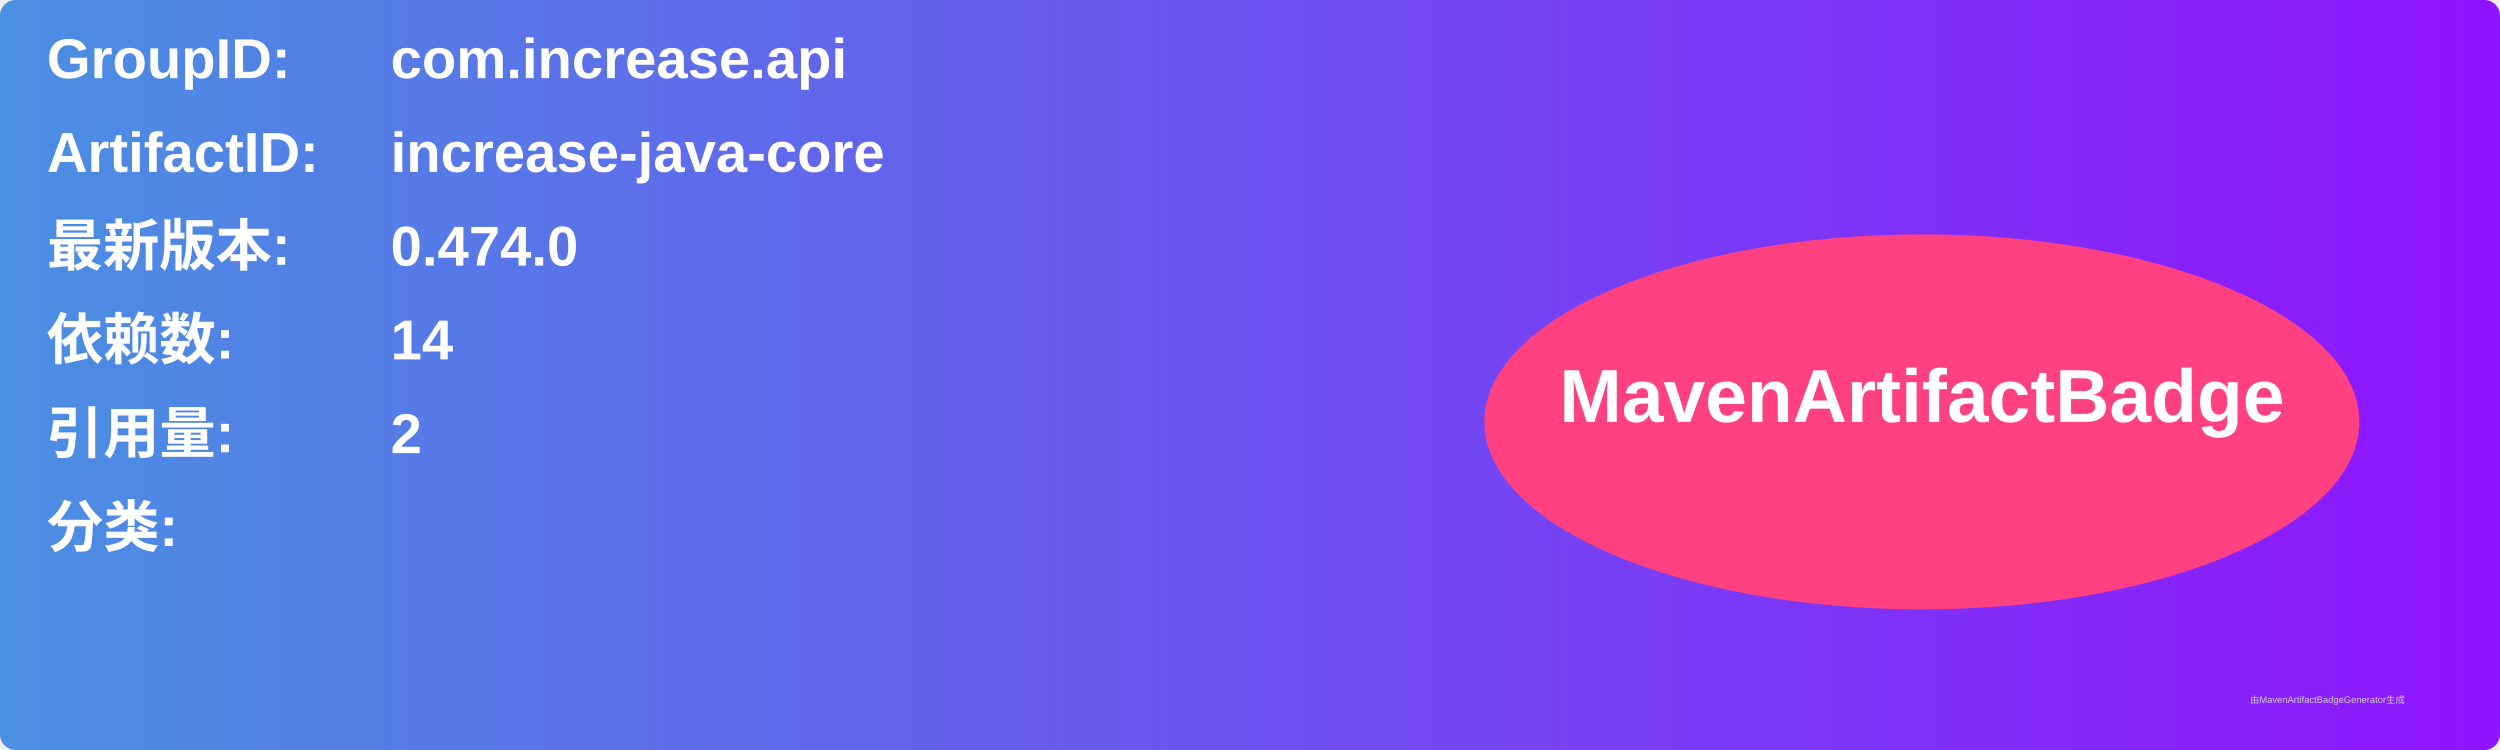
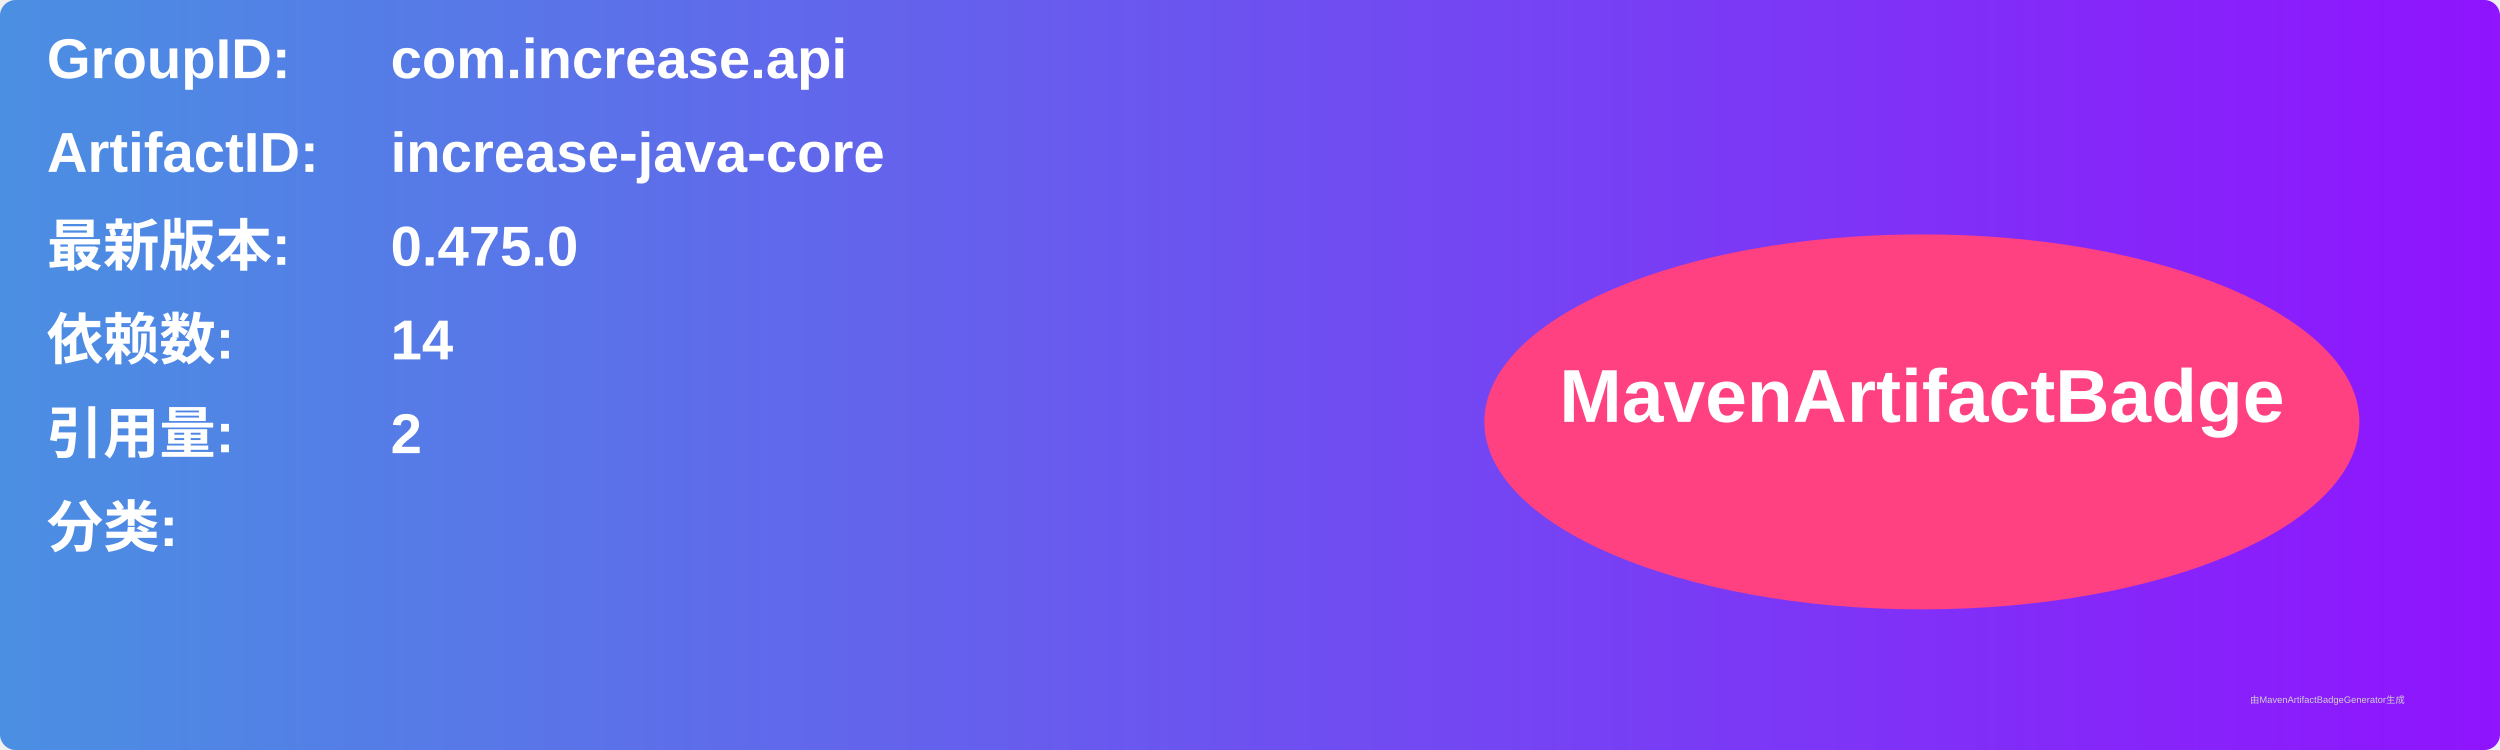
<svg xmlns="http://www.w3.org/2000/svg" width="800" height="240" viewBox="0 0 800 240">
  <linearGradient id="grad" x1="0%" y1="0%" x2="100%" y2="0%">
    <stop offset="0%" stop-color="#4a90e2" />
    <stop offset="100%" stop-color="#9013fe" />
  </linearGradient>
  <rect width="100%" height="100%" rx="5" ry="5" fill="url(#grad)" />
  <g transform="translate(15, 15)">
    <text x="0" y="10" font-family="Arial" font-size="18" fill="white" font-weight="bold" width="260">GroupID:</text>
    <text x="110" y="10" font-family="Arial" font-size="18" fill="white" font-weight="bold" width="460">com.increase.api</text>
    <text x="0" y="40" font-family="Arial" font-size="18" fill="white" font-weight="bold" width="260">ArtifactID:</text>
    <text x="110" y="40" font-family="Arial" font-size="18" fill="white" font-weight="bold" width="460">increase-java-core</text>
    <text x="0" y="70" font-family="Arial" font-size="18" fill="white" font-weight="bold">最新版本:</text>
    <text x="110" y="70" font-family="Arial" font-size="18" fill="white" font-weight="bold">
-       <tspan font-weight="bold">0.474.0</tspan>
+       <tspan font-weight="bold">0.475.0</tspan>
    </text>
    <text x="0" y="100" font-family="Arial" font-size="18" fill="white" font-weight="bold">依赖数: </text>
    <text x="110" y="100" font-family="Arial" font-size="18" fill="white">
      <tspan font-weight="bold">14</tspan>
    </text>
    <text x="0" y="130" font-family="Arial" font-size="18" fill="white" font-weight="bold">引用量: </text>
    <text x="110" y="130" font-family="Arial" font-size="18" fill="white">
      <tspan font-weight="bold">2</tspan>
    </text>
    <text x="0" y="160" font-family="Arial" font-size="18" fill="white" font-weight="bold">分类:</text>
    <text x="10" y="190" font-family="Arial" font-size="10" fill="white">
      <tspan font-weight="bold" />
    </text>
    <ellipse cx="600" cy="120" rx="140" ry="60" fill="#ff4081" />
    <text x="600" y="120" text-anchor="middle" font-family="Arial" font-size="24" fill="white" font-weight="bold">MavenArtifactBadge</text>
  </g>
  <text x="720" y="225" font-family="Arial" font-size="3" fill="#d0d0d0">由MavenArtifactBadgeGenerator生成</text>
</svg>
